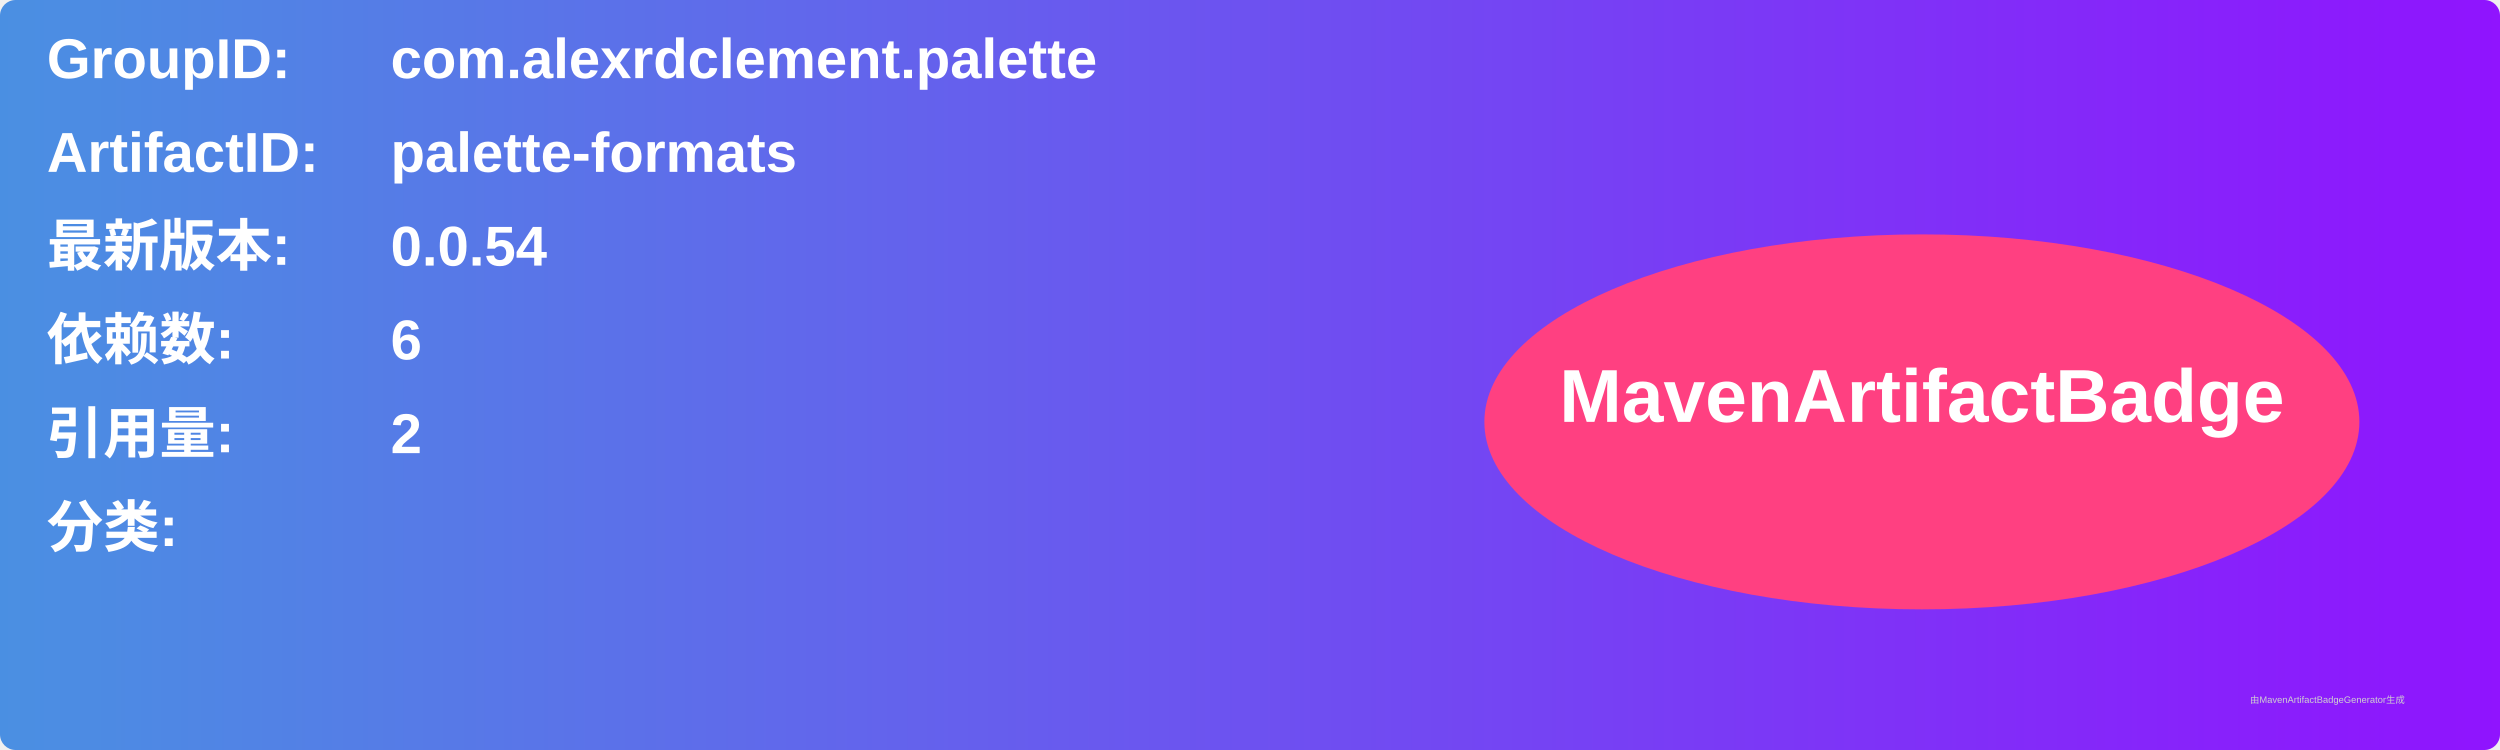
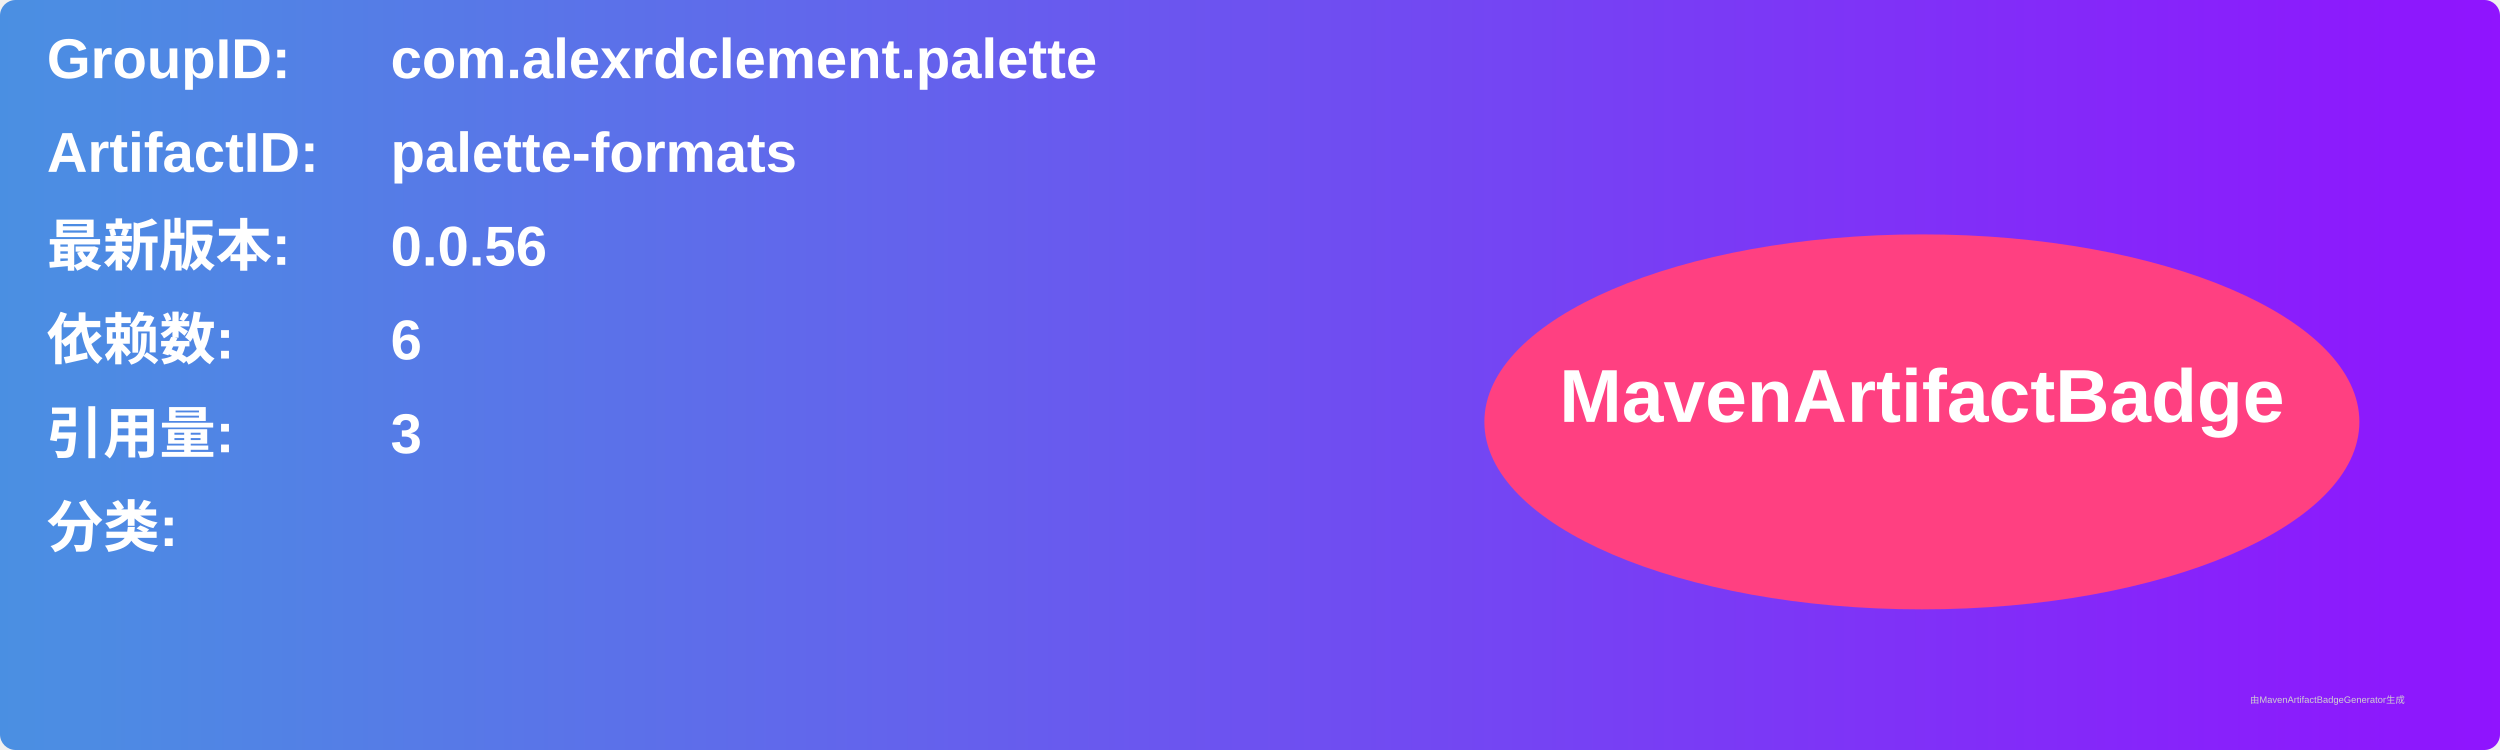
<svg xmlns="http://www.w3.org/2000/svg" width="800" height="240" viewBox="0 0 800 240">
  <linearGradient id="grad" x1="0%" y1="0%" x2="100%" y2="0%">
    <stop offset="0%" stop-color="#4a90e2" />
    <stop offset="100%" stop-color="#9013fe" />
  </linearGradient>
  <rect width="100%" height="100%" rx="5" ry="5" fill="url(#grad)" />
  <g transform="translate(15, 15)">
    <text x="0" y="10" font-family="Arial" font-size="18" fill="white" font-weight="bold" width="260">GroupID:</text>
    <text x="110" y="10" font-family="Arial" font-size="18" fill="white" font-weight="bold" width="460">com.alexrdclement.palette</text>
    <text x="0" y="40" font-family="Arial" font-size="18" fill="white" font-weight="bold" width="260">ArtifactID:</text>
    <text x="110" y="40" font-family="Arial" font-size="18" fill="white" font-weight="bold" width="460">palette-formats</text>
    <text x="0" y="70" font-family="Arial" font-size="18" fill="white" font-weight="bold">最新版本:</text>
    <text x="110" y="70" font-family="Arial" font-size="18" fill="white" font-weight="bold">
-       <tspan font-weight="bold">0.0.54</tspan>
+       <tspan font-weight="bold">0.0.56</tspan>
    </text>
    <text x="0" y="100" font-family="Arial" font-size="18" fill="white" font-weight="bold">依赖数: </text>
    <text x="110" y="100" font-family="Arial" font-size="18" fill="white">
      <tspan font-weight="bold">6</tspan>
    </text>
    <text x="0" y="130" font-family="Arial" font-size="18" fill="white" font-weight="bold">引用量: </text>
    <text x="110" y="130" font-family="Arial" font-size="18" fill="white">
-       <tspan font-weight="bold">2</tspan>
+       <tspan font-weight="bold">3</tspan>
    </text>
    <text x="0" y="160" font-family="Arial" font-size="18" fill="white" font-weight="bold">分类:</text>
    <text x="10" y="190" font-family="Arial" font-size="10" fill="white">
      <tspan font-weight="bold" />
    </text>
    <ellipse cx="600" cy="120" rx="140" ry="60" fill="#ff4081" />
    <text x="600" y="120" text-anchor="middle" font-family="Arial" font-size="24" fill="white" font-weight="bold">MavenArtifactBadge</text>
  </g>
  <text x="720" y="225" font-family="Arial" font-size="3" fill="#d0d0d0">由MavenArtifactBadgeGenerator生成</text>
</svg>
